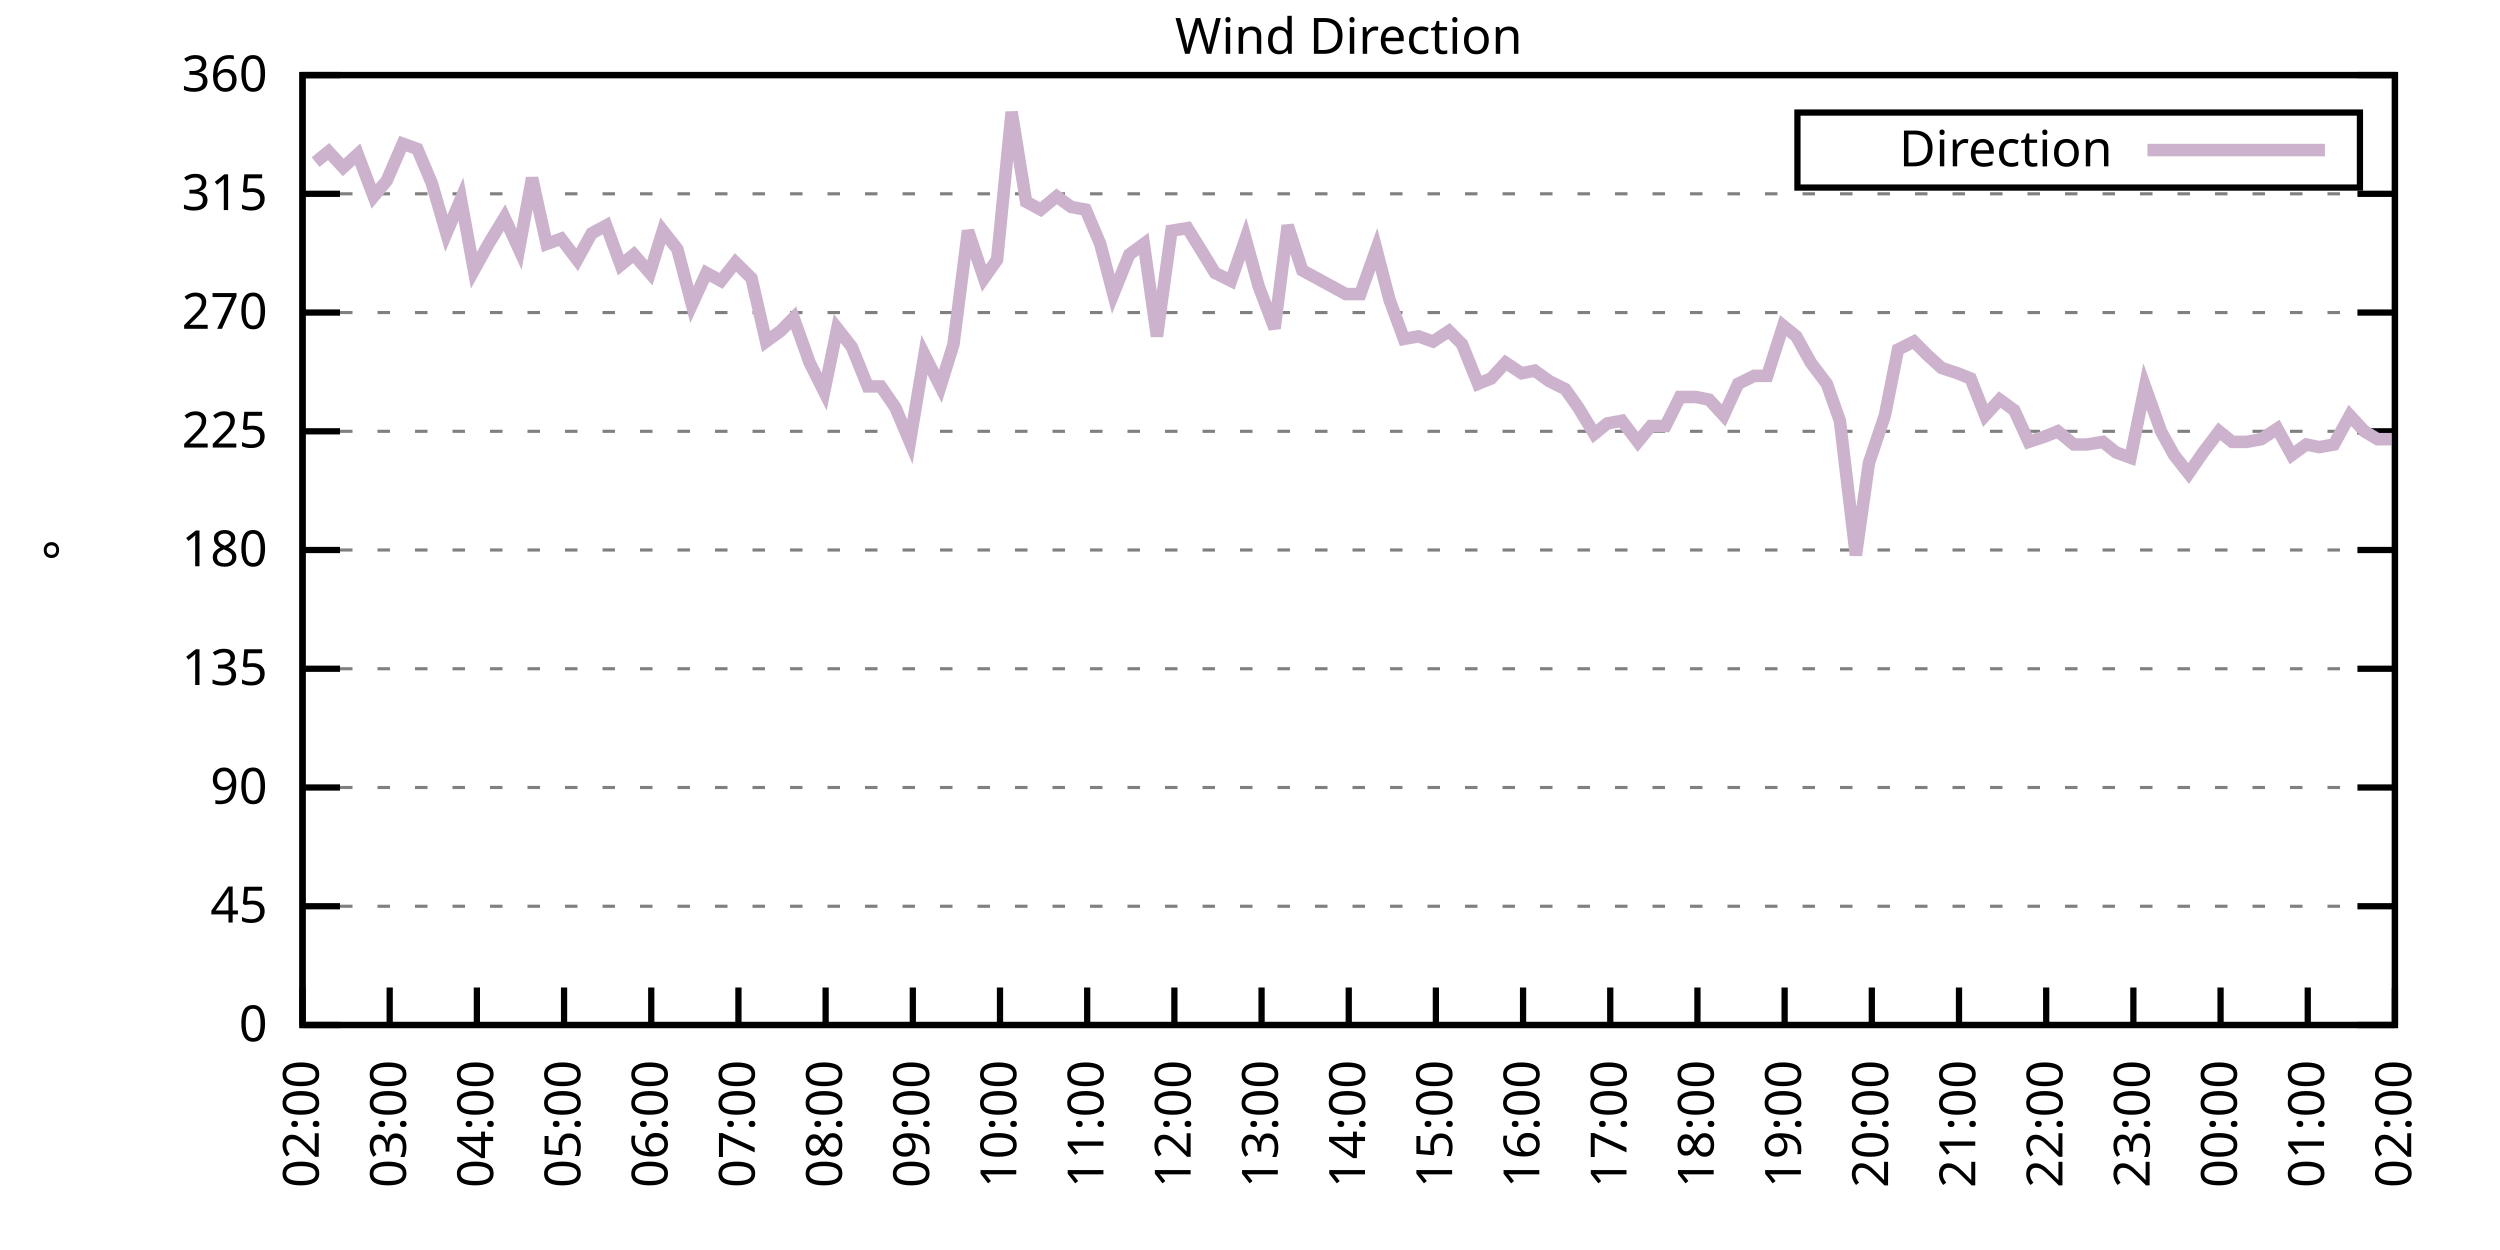
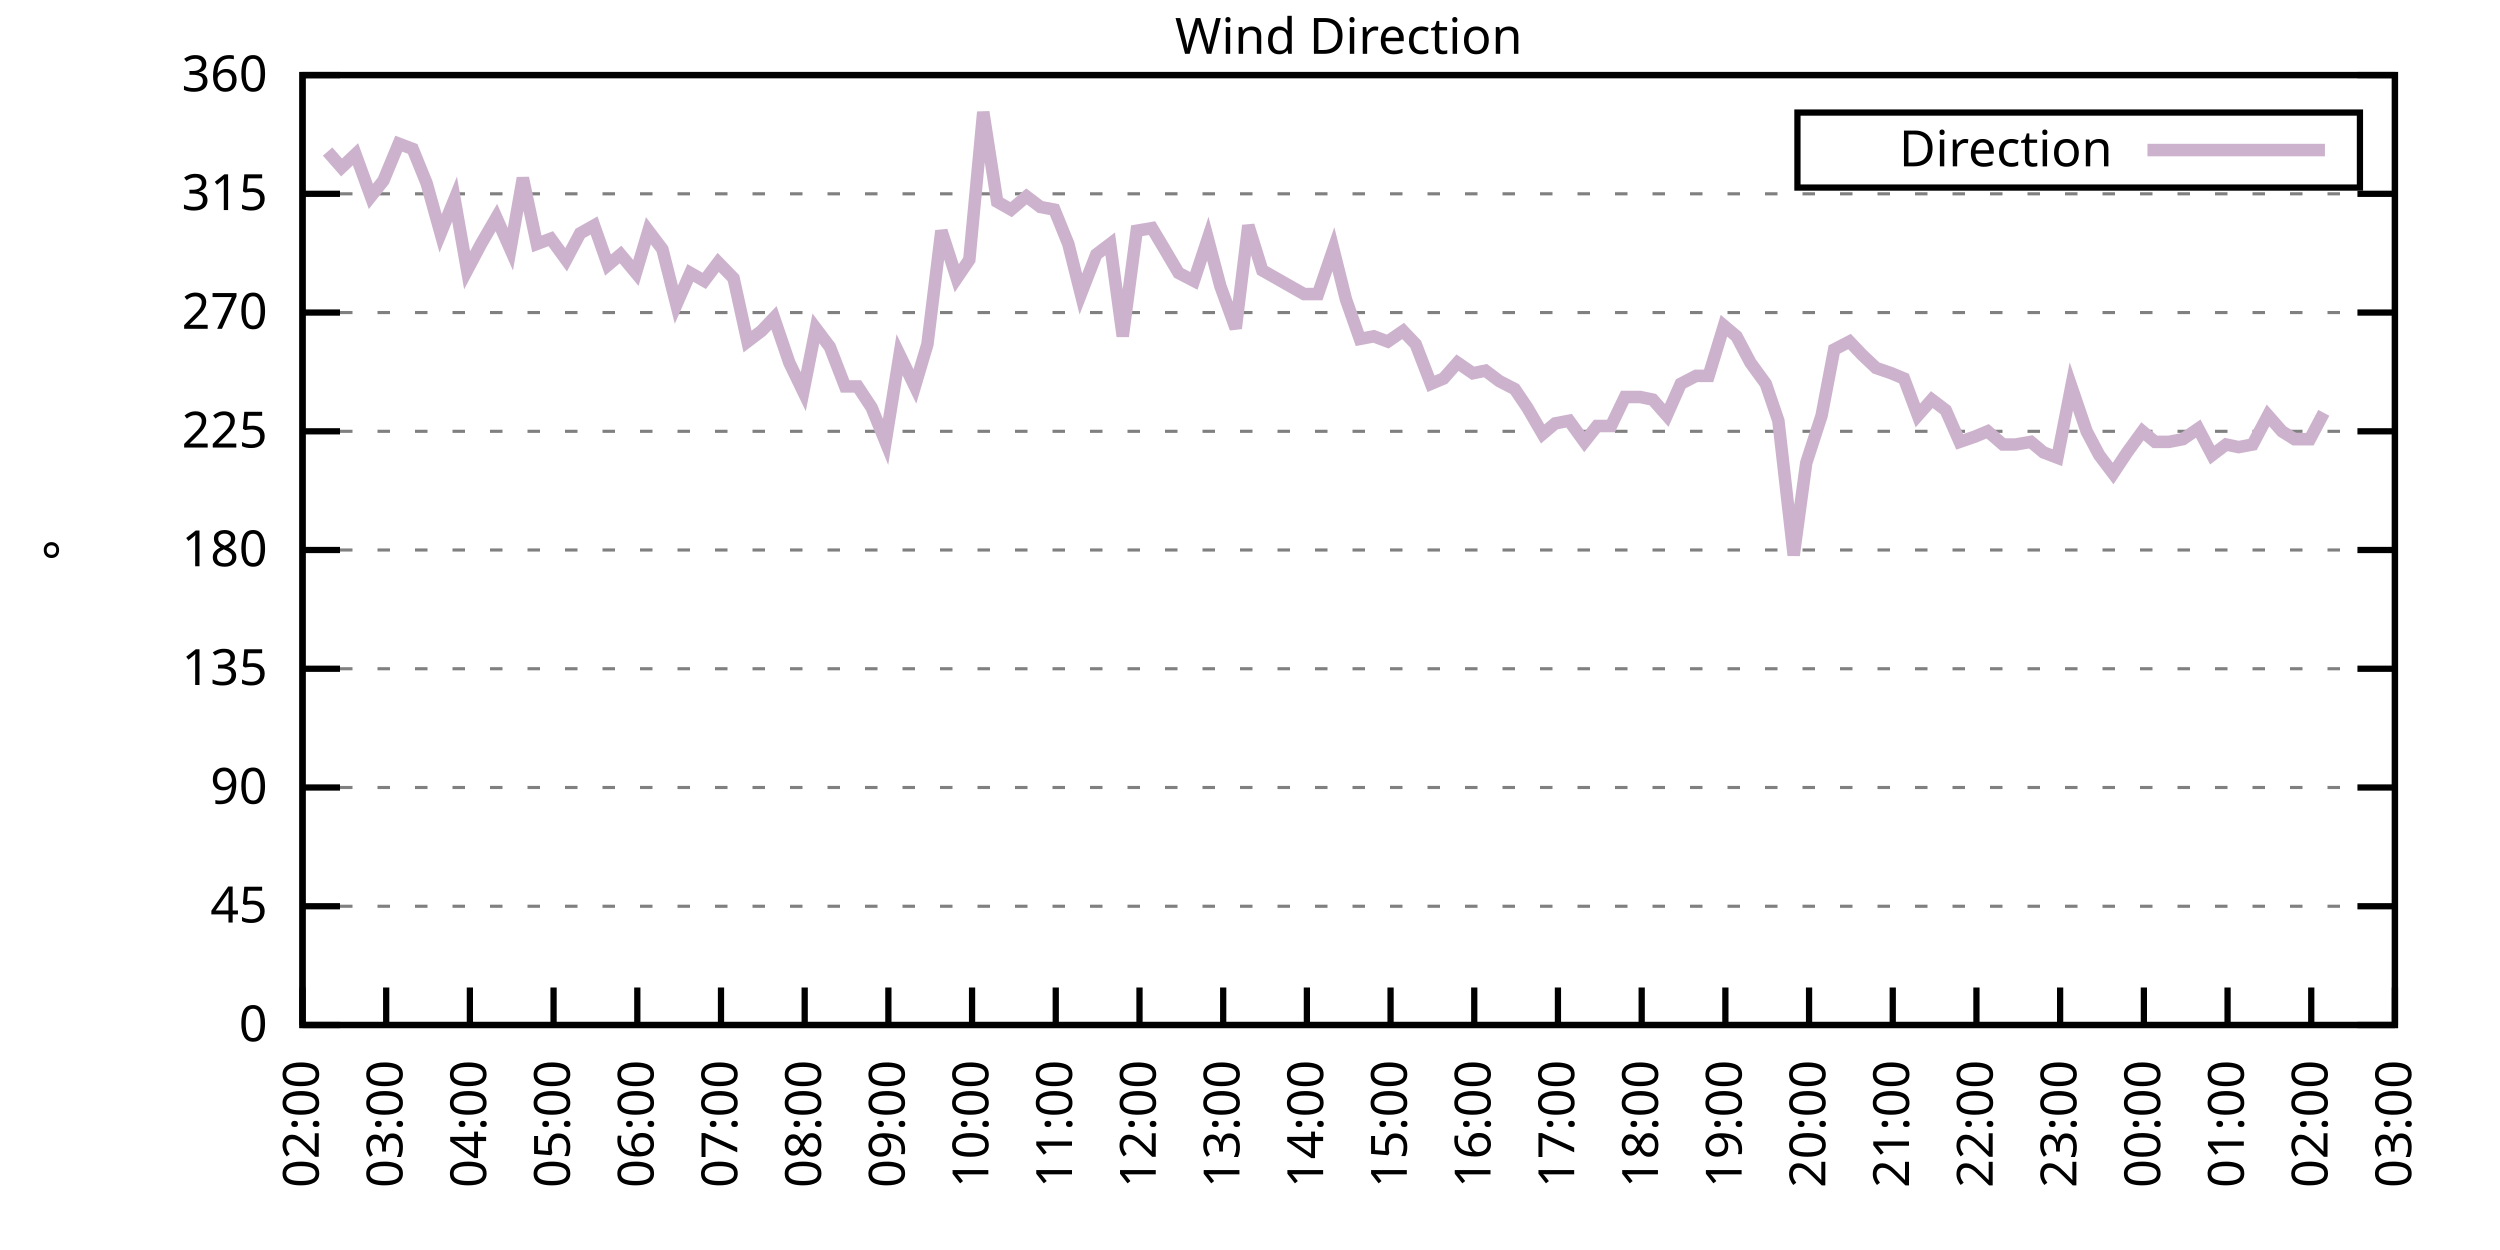
<svg xmlns="http://www.w3.org/2000/svg" xmlns:xlink="http://www.w3.org/1999/xlink" width="400" height="200" viewBox="0 0 400 200">
  <g id="gnuplot_canvas">
    <rect x="0" y="0" width="400" height="200" fill="none" />
    <defs>
      <circle id="gpDot" r="0.5" stroke-width="0.5" stroke="currentColor" />
      <path id="gpPt0" stroke-width="0.333" stroke="currentColor" d="M-1,0 h2 M0,-1 v2" />
      <path id="gpPt1" stroke-width="0.333" stroke="currentColor" d="M-1,-1 L1,1 M1,-1 L-1,1" />
      <path id="gpPt2" stroke-width="0.333" stroke="currentColor" d="M-1,0 L1,0 M0,-1 L0,1 M-1,-1 L1,1 M-1,1 L1,-1" />
      <rect id="gpPt3" stroke-width="0.333" stroke="currentColor" x="-1" y="-1" width="2" height="2" />
      <rect id="gpPt4" stroke-width="0.333" stroke="currentColor" fill="currentColor" x="-1" y="-1" width="2" height="2" />
      <circle id="gpPt5" stroke-width="0.333" stroke="currentColor" cx="0" cy="0" r="1" />
      <use xlink:href="#gpPt5" id="gpPt6" fill="currentColor" stroke="none" />
      <path id="gpPt7" stroke-width="0.333" stroke="currentColor" d="M0,-1.33 L-1.33,0.67 L1.33,0.67 z" />
      <use xlink:href="#gpPt7" id="gpPt8" fill="currentColor" stroke="none" />
      <use xlink:href="#gpPt7" id="gpPt9" stroke="currentColor" transform="rotate(180)" />
      <use xlink:href="#gpPt9" id="gpPt10" fill="currentColor" stroke="none" />
      <use xlink:href="#gpPt3" id="gpPt11" stroke="currentColor" transform="rotate(45)" />
      <use xlink:href="#gpPt11" id="gpPt12" fill="currentColor" stroke="none" />
      <path id="gpPt13" stroke-width="0.333" stroke="currentColor" d="M0,1.330 L1.265,0.411 L0.782,-1.067 L-0.782,-1.076 L-1.265,0.411 z" />
      <use xlink:href="#gpPt13" id="gpPt14" fill="currentColor" stroke="none" />
      <filter id="textbox" filterUnits="objectBoundingBox" x="0" y="0" height="1" width="1">
        <feFlood flood-color="white" flood-opacity="1" result="bgnd" />
        <feComposite in="SourceGraphic" in2="bgnd" operator="atop" />
      </filter>
      <filter id="greybox" filterUnits="objectBoundingBox" x="0" y="0" height="1" width="1">
        <feFlood flood-color="lightgrey" flood-opacity="1" result="grey" />
        <feComposite in="SourceGraphic" in2="grey" operator="atop" />
      </filter>
    </defs>
    <g fill="none" color="white" stroke="currentColor" stroke-width="1.00" stroke-linecap="butt" stroke-linejoin="miter">
</g>
    <g fill="none" color="black" stroke="currentColor" stroke-width="1.00" stroke-linecap="butt" stroke-linejoin="miter">
      <g stroke="none" shape-rendering="crispEdges">
        <polygon fill="rgb(255, 255, 255)" points="48.40,164.00 383.18,164.00 383.18,12.02 48.40,12.02 " />
      </g>
    </g>
    <g fill="none" color="black" stroke="currentColor" stroke-width="1.00" stroke-linecap="butt" stroke-linejoin="miter">
</g>
    <g fill="none" color="black" stroke="black" stroke-width="0.50" stroke-linecap="butt" stroke-linejoin="miter">
</g>
    <g fill="none" color="gray" stroke="currentColor" stroke-width="0.50" stroke-linecap="butt" stroke-linejoin="miter">
      <path stroke="gray" stroke-dasharray="2,4" class="gridline" d="M48.40,164.00 L383.19,164.00  " />
    </g>
    <g fill="none" color="gray" stroke="gray" stroke-width="1.00" stroke-linecap="butt" stroke-linejoin="miter">
</g>
    <g fill="none" color="black" stroke="currentColor" stroke-width="1.00" stroke-linecap="butt" stroke-linejoin="miter">
      <path stroke="black" d="M48.40,164.00 L54.40,164.00 M383.19,164.00 L377.19,164.00  " />
      <g transform="translate(42.80,166.60)" stroke="none" fill="black" font-family="Sans" font-size="8.00" text-anchor="end">
        <text>
          <tspan font-family="Sans"> 0</tspan>
        </text>
      </g>
    </g>
    <g fill="none" color="black" stroke="currentColor" stroke-width="1.00" stroke-linecap="butt" stroke-linejoin="miter">
</g>
    <g fill="none" color="black" stroke="black" stroke-width="0.50" stroke-linecap="butt" stroke-linejoin="miter">
</g>
    <g fill="none" color="gray" stroke="currentColor" stroke-width="0.50" stroke-linecap="butt" stroke-linejoin="miter">
      <path stroke="gray" stroke-dasharray="2,4" class="gridline" d="M48.40,145.00 L383.19,145.00  " />
    </g>
    <g fill="none" color="gray" stroke="gray" stroke-width="1.00" stroke-linecap="butt" stroke-linejoin="miter">
</g>
    <g fill="none" color="black" stroke="currentColor" stroke-width="1.00" stroke-linecap="butt" stroke-linejoin="miter">
      <path stroke="black" d="M48.40,145.00 L54.40,145.00 M383.19,145.00 L377.19,145.00  " />
      <g transform="translate(42.80,147.60)" stroke="none" fill="black" font-family="Sans" font-size="8.00" text-anchor="end">
        <text>
          <tspan font-family="Sans"> 45</tspan>
        </text>
      </g>
    </g>
    <g fill="none" color="black" stroke="currentColor" stroke-width="1.00" stroke-linecap="butt" stroke-linejoin="miter">
</g>
    <g fill="none" color="black" stroke="black" stroke-width="0.50" stroke-linecap="butt" stroke-linejoin="miter">
</g>
    <g fill="none" color="gray" stroke="currentColor" stroke-width="0.50" stroke-linecap="butt" stroke-linejoin="miter">
      <path stroke="gray" stroke-dasharray="2,4" class="gridline" d="M48.40,126.00 L383.19,126.00  " />
    </g>
    <g fill="none" color="gray" stroke="gray" stroke-width="1.00" stroke-linecap="butt" stroke-linejoin="miter">
</g>
    <g fill="none" color="black" stroke="currentColor" stroke-width="1.00" stroke-linecap="butt" stroke-linejoin="miter">
      <path stroke="black" d="M48.40,126.00 L54.40,126.00 M383.19,126.00 L377.19,126.00  " />
      <g transform="translate(42.80,128.60)" stroke="none" fill="black" font-family="Sans" font-size="8.00" text-anchor="end">
        <text>
          <tspan font-family="Sans"> 90</tspan>
        </text>
      </g>
    </g>
    <g fill="none" color="black" stroke="currentColor" stroke-width="1.00" stroke-linecap="butt" stroke-linejoin="miter">
</g>
    <g fill="none" color="black" stroke="black" stroke-width="0.50" stroke-linecap="butt" stroke-linejoin="miter">
</g>
    <g fill="none" color="gray" stroke="currentColor" stroke-width="0.50" stroke-linecap="butt" stroke-linejoin="miter">
      <path stroke="gray" stroke-dasharray="2,4" class="gridline" d="M48.40,107.00 L383.19,107.00  " />
    </g>
    <g fill="none" color="gray" stroke="gray" stroke-width="1.00" stroke-linecap="butt" stroke-linejoin="miter">
</g>
    <g fill="none" color="black" stroke="currentColor" stroke-width="1.00" stroke-linecap="butt" stroke-linejoin="miter">
      <path stroke="black" d="M48.40,107.00 L54.40,107.00 M383.19,107.00 L377.19,107.00  " />
      <g transform="translate(42.80,109.60)" stroke="none" fill="black" font-family="Sans" font-size="8.00" text-anchor="end">
        <text>
          <tspan font-family="Sans"> 135</tspan>
        </text>
      </g>
    </g>
    <g fill="none" color="black" stroke="currentColor" stroke-width="1.00" stroke-linecap="butt" stroke-linejoin="miter">
</g>
    <g fill="none" color="black" stroke="black" stroke-width="0.50" stroke-linecap="butt" stroke-linejoin="miter">
</g>
    <g fill="none" color="gray" stroke="currentColor" stroke-width="0.50" stroke-linecap="butt" stroke-linejoin="miter">
      <path stroke="gray" stroke-dasharray="2,4" class="gridline" d="M48.40,88.00 L383.19,88.00  " />
    </g>
    <g fill="none" color="gray" stroke="gray" stroke-width="1.00" stroke-linecap="butt" stroke-linejoin="miter">
</g>
    <g fill="none" color="black" stroke="currentColor" stroke-width="1.00" stroke-linecap="butt" stroke-linejoin="miter">
      <path stroke="black" d="M48.40,88.00 L54.40,88.00 M383.19,88.00 L377.19,88.00  " />
      <g transform="translate(42.80,90.60)" stroke="none" fill="black" font-family="Sans" font-size="8.00" text-anchor="end">
        <text>
          <tspan font-family="Sans"> 180</tspan>
        </text>
      </g>
    </g>
    <g fill="none" color="black" stroke="currentColor" stroke-width="1.00" stroke-linecap="butt" stroke-linejoin="miter">
</g>
    <g fill="none" color="black" stroke="black" stroke-width="0.50" stroke-linecap="butt" stroke-linejoin="miter">
</g>
    <g fill="none" color="gray" stroke="currentColor" stroke-width="0.50" stroke-linecap="butt" stroke-linejoin="miter">
      <path stroke="gray" stroke-dasharray="2,4" class="gridline" d="M48.40,69.01 L383.19,69.01  " />
    </g>
    <g fill="none" color="gray" stroke="gray" stroke-width="1.00" stroke-linecap="butt" stroke-linejoin="miter">
</g>
    <g fill="none" color="black" stroke="currentColor" stroke-width="1.00" stroke-linecap="butt" stroke-linejoin="miter">
      <path stroke="black" d="M48.40,69.01 L54.40,69.01 M383.19,69.01 L377.19,69.01  " />
      <g transform="translate(42.80,71.61)" stroke="none" fill="black" font-family="Sans" font-size="8.00" text-anchor="end">
        <text>
          <tspan font-family="Sans"> 225</tspan>
        </text>
      </g>
    </g>
    <g fill="none" color="black" stroke="currentColor" stroke-width="1.00" stroke-linecap="butt" stroke-linejoin="miter">
</g>
    <g fill="none" color="black" stroke="black" stroke-width="0.50" stroke-linecap="butt" stroke-linejoin="miter">
</g>
    <g fill="none" color="gray" stroke="currentColor" stroke-width="0.50" stroke-linecap="butt" stroke-linejoin="miter">
      <path stroke="gray" stroke-dasharray="2,4" class="gridline" d="M48.40,50.01 L383.19,50.01  " />
    </g>
    <g fill="none" color="gray" stroke="gray" stroke-width="1.00" stroke-linecap="butt" stroke-linejoin="miter">
</g>
    <g fill="none" color="black" stroke="currentColor" stroke-width="1.00" stroke-linecap="butt" stroke-linejoin="miter">
      <path stroke="black" d="M48.40,50.01 L54.40,50.01 M383.19,50.01 L377.19,50.01  " />
      <g transform="translate(42.80,52.61)" stroke="none" fill="black" font-family="Sans" font-size="8.00" text-anchor="end">
        <text>
          <tspan font-family="Sans"> 270</tspan>
        </text>
      </g>
    </g>
    <g fill="none" color="black" stroke="currentColor" stroke-width="1.00" stroke-linecap="butt" stroke-linejoin="miter">
</g>
    <g fill="none" color="black" stroke="black" stroke-width="0.50" stroke-linecap="butt" stroke-linejoin="miter">
</g>
    <g fill="none" color="gray" stroke="currentColor" stroke-width="0.50" stroke-linecap="butt" stroke-linejoin="miter">
      <path stroke="gray" stroke-dasharray="2,4" class="gridline" d="M48.40,31.01 L383.19,31.01  " />
    </g>
    <g fill="none" color="gray" stroke="gray" stroke-width="1.00" stroke-linecap="butt" stroke-linejoin="miter">
</g>
    <g fill="none" color="black" stroke="currentColor" stroke-width="1.00" stroke-linecap="butt" stroke-linejoin="miter">
      <path stroke="black" d="M48.40,31.01 L54.40,31.01 M383.19,31.01 L377.19,31.01  " />
      <g transform="translate(42.80,33.61)" stroke="none" fill="black" font-family="Sans" font-size="8.00" text-anchor="end">
        <text>
          <tspan font-family="Sans"> 315</tspan>
        </text>
      </g>
    </g>
    <g fill="none" color="black" stroke="currentColor" stroke-width="1.00" stroke-linecap="butt" stroke-linejoin="miter">
</g>
    <g fill="none" color="black" stroke="black" stroke-width="0.50" stroke-linecap="butt" stroke-linejoin="miter">
</g>
    <g fill="none" color="gray" stroke="currentColor" stroke-width="0.50" stroke-linecap="butt" stroke-linejoin="miter">
      <path stroke="gray" stroke-dasharray="2,4" class="gridline" d="M48.40,12.01 L383.19,12.01  " />
    </g>
    <g fill="none" color="gray" stroke="gray" stroke-width="1.00" stroke-linecap="butt" stroke-linejoin="miter">
</g>
    <g fill="none" color="black" stroke="currentColor" stroke-width="1.00" stroke-linecap="butt" stroke-linejoin="miter">
      <path stroke="black" d="M48.40,12.01 L54.40,12.01 M383.19,12.01 L377.19,12.01  " />
      <g transform="translate(42.80,14.61)" stroke="none" fill="black" font-family="Sans" font-size="8.00" text-anchor="end">
        <text>
          <tspan font-family="Sans"> 360</tspan>
        </text>
      </g>
    </g>
    <g fill="none" color="black" stroke="currentColor" stroke-width="1.00" stroke-linecap="butt" stroke-linejoin="miter">
      <path stroke="black" d="M48.40,164.00 L48.40,158.00  " />
      <g transform="translate(51.00,169.60) rotate(270.00)" stroke="none" fill="black" font-family="Sans" font-size="8.00" text-anchor="end">
        <text>
          <tspan font-family="Sans">02:00</tspan>
        </text>
      </g>
    </g>
    <g fill="none" color="black" stroke="currentColor" stroke-width="1.00" stroke-linecap="butt" stroke-linejoin="miter">
-       <path stroke="black" d="M62.35,164.00 L62.35,158.00  " />
-       <g transform="translate(64.95,169.60) rotate(270.00)" stroke="none" fill="black" font-family="Sans" font-size="8.00" text-anchor="end">
+       <path stroke="black" d="M61.79,164.00 L61.79,158.00  " />
+       <g transform="translate(64.39,169.60) rotate(270.00)" stroke="none" fill="black" font-family="Sans" font-size="8.00" text-anchor="end">
        <text>
          <tspan font-family="Sans">03:00</tspan>
        </text>
      </g>
    </g>
    <g fill="none" color="black" stroke="currentColor" stroke-width="1.00" stroke-linecap="butt" stroke-linejoin="miter">
-       <path stroke="black" d="M76.30,164.00 L76.30,158.00  " />
-       <g transform="translate(78.90,169.60) rotate(270.00)" stroke="none" fill="black" font-family="Sans" font-size="8.00" text-anchor="end">
+       <path stroke="black" d="M75.18,164.00 L75.18,158.00  " />
+       <g transform="translate(77.78,169.60) rotate(270.00)" stroke="none" fill="black" font-family="Sans" font-size="8.00" text-anchor="end">
        <text>
          <tspan font-family="Sans">04:00</tspan>
        </text>
      </g>
    </g>
    <g fill="none" color="black" stroke="currentColor" stroke-width="1.00" stroke-linecap="butt" stroke-linejoin="miter">
-       <path stroke="black" d="M90.25,164.00 L90.25,158.00  " />
-       <g transform="translate(92.85,169.60) rotate(270.00)" stroke="none" fill="black" font-family="Sans" font-size="8.00" text-anchor="end">
+       <path stroke="black" d="M88.57,164.00 L88.57,158.00  " />
+       <g transform="translate(91.17,169.60) rotate(270.00)" stroke="none" fill="black" font-family="Sans" font-size="8.00" text-anchor="end">
        <text>
          <tspan font-family="Sans">05:00</tspan>
        </text>
      </g>
    </g>
    <g fill="none" color="black" stroke="currentColor" stroke-width="1.00" stroke-linecap="butt" stroke-linejoin="miter">
-       <path stroke="black" d="M104.20,164.00 L104.20,158.00  " />
-       <g transform="translate(106.80,169.60) rotate(270.00)" stroke="none" fill="black" font-family="Sans" font-size="8.00" text-anchor="end">
+       <path stroke="black" d="M101.97,164.00 L101.97,158.00  " />
+       <g transform="translate(104.57,169.60) rotate(270.00)" stroke="none" fill="black" font-family="Sans" font-size="8.00" text-anchor="end">
        <text>
          <tspan font-family="Sans">06:00</tspan>
        </text>
      </g>
    </g>
    <g fill="none" color="black" stroke="currentColor" stroke-width="1.00" stroke-linecap="butt" stroke-linejoin="miter">
-       <path stroke="black" d="M118.15,164.00 L118.15,158.00  " />
-       <g transform="translate(120.75,169.60) rotate(270.00)" stroke="none" fill="black" font-family="Sans" font-size="8.00" text-anchor="end">
+       <path stroke="black" d="M115.36,164.00 L115.36,158.00  " />
+       <g transform="translate(117.96,169.60) rotate(270.00)" stroke="none" fill="black" font-family="Sans" font-size="8.00" text-anchor="end">
        <text>
          <tspan font-family="Sans">07:00</tspan>
        </text>
      </g>
    </g>
    <g fill="none" color="black" stroke="currentColor" stroke-width="1.00" stroke-linecap="butt" stroke-linejoin="miter">
-       <path stroke="black" d="M132.10,164.00 L132.10,158.00  " />
-       <g transform="translate(134.70,169.60) rotate(270.00)" stroke="none" fill="black" font-family="Sans" font-size="8.00" text-anchor="end">
+       <path stroke="black" d="M128.75,164.00 L128.75,158.00  " />
+       <g transform="translate(131.35,169.60) rotate(270.00)" stroke="none" fill="black" font-family="Sans" font-size="8.00" text-anchor="end">
        <text>
          <tspan font-family="Sans">08:00</tspan>
        </text>
      </g>
    </g>
    <g fill="none" color="black" stroke="currentColor" stroke-width="1.00" stroke-linecap="butt" stroke-linejoin="miter">
-       <path stroke="black" d="M146.05,164.00 L146.05,158.00  " />
-       <g transform="translate(148.65,169.60) rotate(270.00)" stroke="none" fill="black" font-family="Sans" font-size="8.00" text-anchor="end">
+       <path stroke="black" d="M142.14,164.00 L142.14,158.00  " />
+       <g transform="translate(144.74,169.60) rotate(270.00)" stroke="none" fill="black" font-family="Sans" font-size="8.00" text-anchor="end">
        <text>
          <tspan font-family="Sans">09:00</tspan>
        </text>
      </g>
    </g>
    <g fill="none" color="black" stroke="currentColor" stroke-width="1.00" stroke-linecap="butt" stroke-linejoin="miter">
-       <path stroke="black" d="M160.00,164.00 L160.00,158.00  " />
-       <g transform="translate(162.60,169.60) rotate(270.00)" stroke="none" fill="black" font-family="Sans" font-size="8.00" text-anchor="end">
+       <path stroke="black" d="M155.53,164.00 L155.53,158.00  " />
+       <g transform="translate(158.13,169.60) rotate(270.00)" stroke="none" fill="black" font-family="Sans" font-size="8.00" text-anchor="end">
        <text>
          <tspan font-family="Sans">10:00</tspan>
        </text>
      </g>
    </g>
    <g fill="none" color="black" stroke="currentColor" stroke-width="1.00" stroke-linecap="butt" stroke-linejoin="miter">
-       <path stroke="black" d="M173.95,164.00 L173.95,158.00  " />
-       <g transform="translate(176.55,169.60) rotate(270.00)" stroke="none" fill="black" font-family="Sans" font-size="8.00" text-anchor="end">
+       <path stroke="black" d="M168.92,164.00 L168.92,158.00  " />
+       <g transform="translate(171.52,169.60) rotate(270.00)" stroke="none" fill="black" font-family="Sans" font-size="8.00" text-anchor="end">
        <text>
          <tspan font-family="Sans">11:00</tspan>
        </text>
      </g>
    </g>
    <g fill="none" color="black" stroke="currentColor" stroke-width="1.00" stroke-linecap="butt" stroke-linejoin="miter">
-       <path stroke="black" d="M187.90,164.00 L187.90,158.00  " />
-       <g transform="translate(190.50,169.60) rotate(270.00)" stroke="none" fill="black" font-family="Sans" font-size="8.00" text-anchor="end">
+       <path stroke="black" d="M182.32,164.00 L182.32,158.00  " />
+       <g transform="translate(184.92,169.60) rotate(270.00)" stroke="none" fill="black" font-family="Sans" font-size="8.00" text-anchor="end">
        <text>
          <tspan font-family="Sans">12:00</tspan>
        </text>
      </g>
    </g>
    <g fill="none" color="black" stroke="currentColor" stroke-width="1.00" stroke-linecap="butt" stroke-linejoin="miter">
-       <path stroke="black" d="M201.85,164.00 L201.85,158.00  " />
-       <g transform="translate(204.45,169.60) rotate(270.00)" stroke="none" fill="black" font-family="Sans" font-size="8.00" text-anchor="end">
+       <path stroke="black" d="M195.71,164.00 L195.71,158.00  " />
+       <g transform="translate(198.31,169.60) rotate(270.00)" stroke="none" fill="black" font-family="Sans" font-size="8.00" text-anchor="end">
        <text>
          <tspan font-family="Sans">13:00</tspan>
        </text>
      </g>
    </g>
    <g fill="none" color="black" stroke="currentColor" stroke-width="1.00" stroke-linecap="butt" stroke-linejoin="miter">
-       <path stroke="black" d="M215.80,164.00 L215.80,158.00  " />
-       <g transform="translate(218.40,169.60) rotate(270.00)" stroke="none" fill="black" font-family="Sans" font-size="8.00" text-anchor="end">
+       <path stroke="black" d="M209.10,164.00 L209.10,158.00  " />
+       <g transform="translate(211.70,169.60) rotate(270.00)" stroke="none" fill="black" font-family="Sans" font-size="8.00" text-anchor="end">
        <text>
          <tspan font-family="Sans">14:00</tspan>
        </text>
      </g>
    </g>
    <g fill="none" color="black" stroke="currentColor" stroke-width="1.00" stroke-linecap="butt" stroke-linejoin="miter">
-       <path stroke="black" d="M229.74,164.00 L229.74,158.00  " />
-       <g transform="translate(232.34,169.60) rotate(270.00)" stroke="none" fill="black" font-family="Sans" font-size="8.00" text-anchor="end">
+       <path stroke="black" d="M222.49,164.00 L222.49,158.00  " />
+       <g transform="translate(225.09,169.60) rotate(270.00)" stroke="none" fill="black" font-family="Sans" font-size="8.00" text-anchor="end">
        <text>
          <tspan font-family="Sans">15:00</tspan>
        </text>
      </g>
    </g>
    <g fill="none" color="black" stroke="currentColor" stroke-width="1.00" stroke-linecap="butt" stroke-linejoin="miter">
-       <path stroke="black" d="M243.69,164.00 L243.69,158.00  " />
-       <g transform="translate(246.29,169.60) rotate(270.00)" stroke="none" fill="black" font-family="Sans" font-size="8.00" text-anchor="end">
+       <path stroke="black" d="M235.88,164.00 L235.88,158.00  " />
+       <g transform="translate(238.48,169.60) rotate(270.00)" stroke="none" fill="black" font-family="Sans" font-size="8.00" text-anchor="end">
        <text>
          <tspan font-family="Sans">16:00</tspan>
        </text>
      </g>
    </g>
    <g fill="none" color="black" stroke="currentColor" stroke-width="1.00" stroke-linecap="butt" stroke-linejoin="miter">
-       <path stroke="black" d="M257.64,164.00 L257.64,158.00  " />
-       <g transform="translate(260.24,169.60) rotate(270.00)" stroke="none" fill="black" font-family="Sans" font-size="8.00" text-anchor="end">
+       <path stroke="black" d="M249.27,164.00 L249.27,158.00  " />
+       <g transform="translate(251.87,169.60) rotate(270.00)" stroke="none" fill="black" font-family="Sans" font-size="8.00" text-anchor="end">
        <text>
          <tspan font-family="Sans">17:00</tspan>
        </text>
      </g>
    </g>
    <g fill="none" color="black" stroke="currentColor" stroke-width="1.00" stroke-linecap="butt" stroke-linejoin="miter">
-       <path stroke="black" d="M271.59,164.00 L271.59,158.00  " />
-       <g transform="translate(274.19,169.60) rotate(270.00)" stroke="none" fill="black" font-family="Sans" font-size="8.00" text-anchor="end">
+       <path stroke="black" d="M262.67,164.00 L262.67,158.00  " />
+       <g transform="translate(265.27,169.60) rotate(270.00)" stroke="none" fill="black" font-family="Sans" font-size="8.00" text-anchor="end">
        <text>
          <tspan font-family="Sans">18:00</tspan>
        </text>
      </g>
    </g>
    <g fill="none" color="black" stroke="currentColor" stroke-width="1.00" stroke-linecap="butt" stroke-linejoin="miter">
-       <path stroke="black" d="M285.54,164.00 L285.54,158.00  " />
-       <g transform="translate(288.14,169.60) rotate(270.00)" stroke="none" fill="black" font-family="Sans" font-size="8.00" text-anchor="end">
+       <path stroke="black" d="M276.06,164.00 L276.06,158.00  " />
+       <g transform="translate(278.66,169.60) rotate(270.00)" stroke="none" fill="black" font-family="Sans" font-size="8.00" text-anchor="end">
        <text>
          <tspan font-family="Sans">19:00</tspan>
        </text>
      </g>
    </g>
    <g fill="none" color="black" stroke="currentColor" stroke-width="1.00" stroke-linecap="butt" stroke-linejoin="miter">
-       <path stroke="black" d="M299.49,164.00 L299.49,158.00  " />
-       <g transform="translate(302.09,169.60) rotate(270.00)" stroke="none" fill="black" font-family="Sans" font-size="8.00" text-anchor="end">
+       <path stroke="black" d="M289.45,164.00 L289.45,158.00  " />
+       <g transform="translate(292.05,169.60) rotate(270.00)" stroke="none" fill="black" font-family="Sans" font-size="8.00" text-anchor="end">
        <text>
          <tspan font-family="Sans">20:00</tspan>
        </text>
      </g>
    </g>
    <g fill="none" color="black" stroke="currentColor" stroke-width="1.00" stroke-linecap="butt" stroke-linejoin="miter">
-       <path stroke="black" d="M313.44,164.00 L313.44,158.00  " />
-       <g transform="translate(316.04,169.60) rotate(270.00)" stroke="none" fill="black" font-family="Sans" font-size="8.00" text-anchor="end">
+       <path stroke="black" d="M302.84,164.00 L302.84,158.00  " />
+       <g transform="translate(305.44,169.60) rotate(270.00)" stroke="none" fill="black" font-family="Sans" font-size="8.00" text-anchor="end">
        <text>
          <tspan font-family="Sans">21:00</tspan>
        </text>
      </g>
    </g>
    <g fill="none" color="black" stroke="currentColor" stroke-width="1.00" stroke-linecap="butt" stroke-linejoin="miter">
-       <path stroke="black" d="M327.39,164.00 L327.39,158.00  " />
-       <g transform="translate(329.99,169.60) rotate(270.00)" stroke="none" fill="black" font-family="Sans" font-size="8.00" text-anchor="end">
+       <path stroke="black" d="M316.23,164.00 L316.23,158.00  " />
+       <g transform="translate(318.83,169.60) rotate(270.00)" stroke="none" fill="black" font-family="Sans" font-size="8.00" text-anchor="end">
        <text>
          <tspan font-family="Sans">22:00</tspan>
        </text>
      </g>
    </g>
    <g fill="none" color="black" stroke="currentColor" stroke-width="1.00" stroke-linecap="butt" stroke-linejoin="miter">
-       <path stroke="black" d="M341.34,164.00 L341.34,158.00  " />
-       <g transform="translate(343.94,169.60) rotate(270.00)" stroke="none" fill="black" font-family="Sans" font-size="8.00" text-anchor="end">
+       <path stroke="black" d="M329.62,164.00 L329.62,158.00  " />
+       <g transform="translate(332.22,169.60) rotate(270.00)" stroke="none" fill="black" font-family="Sans" font-size="8.00" text-anchor="end">
        <text>
          <tspan font-family="Sans">23:00</tspan>
        </text>
      </g>
    </g>
    <g fill="none" color="black" stroke="currentColor" stroke-width="1.00" stroke-linecap="butt" stroke-linejoin="miter">
-       <path stroke="black" d="M355.29,164.00 L355.29,158.00  " />
-       <g transform="translate(357.89,169.60) rotate(270.00)" stroke="none" fill="black" font-family="Sans" font-size="8.00" text-anchor="end">
+       <path stroke="black" d="M343.02,164.00 L343.02,158.00  " />
+       <g transform="translate(345.62,169.60) rotate(270.00)" stroke="none" fill="black" font-family="Sans" font-size="8.00" text-anchor="end">
        <text>
          <tspan font-family="Sans">00:00</tspan>
        </text>
      </g>
    </g>
    <g fill="none" color="black" stroke="currentColor" stroke-width="1.00" stroke-linecap="butt" stroke-linejoin="miter">
-       <path stroke="black" d="M369.24,164.00 L369.24,158.00  " />
-       <g transform="translate(371.84,169.60) rotate(270.00)" stroke="none" fill="black" font-family="Sans" font-size="8.00" text-anchor="end">
+       <path stroke="black" d="M356.41,164.00 L356.41,158.00  " />
+       <g transform="translate(359.01,169.60) rotate(270.00)" stroke="none" fill="black" font-family="Sans" font-size="8.00" text-anchor="end">
        <text>
          <tspan font-family="Sans">01:00</tspan>
+         </text>
+       </g>
+     </g>
+     <g fill="none" color="black" stroke="currentColor" stroke-width="1.00" stroke-linecap="butt" stroke-linejoin="miter">
+       <path stroke="black" d="M369.80,164.00 L369.80,158.00  " />
+       <g transform="translate(372.40,169.60) rotate(270.00)" stroke="none" fill="black" font-family="Sans" font-size="8.00" text-anchor="end">
+         <text>
+           <tspan font-family="Sans">02:00</tspan>
        </text>
      </g>
    </g>
    <g fill="none" color="black" stroke="currentColor" stroke-width="1.00" stroke-linecap="butt" stroke-linejoin="miter">
      <path stroke="black" d="M383.19,164.00 L383.19,158.00  " />
      <g transform="translate(385.79,169.60) rotate(270.00)" stroke="none" fill="black" font-family="Sans" font-size="8.00" text-anchor="end">
        <text>
-           <tspan font-family="Sans">02:00</tspan>
+           <tspan font-family="Sans">03:00</tspan>
        </text>
      </g>
    </g>
    <g fill="none" color="black" stroke="currentColor" stroke-width="1.00" stroke-linecap="butt" stroke-linejoin="miter">
</g>
    <g fill="none" color="black" stroke="currentColor" stroke-width="1.00" stroke-linecap="butt" stroke-linejoin="miter">
      <path stroke="black" d="M48.40,12.01 L48.40,164.00 L383.19,164.00 L383.19,12.01 L48.40,12.01 Z  " />
    </g>
    <g fill="none" color="black" stroke="currentColor" stroke-width="1.00" stroke-linecap="butt" stroke-linejoin="miter">
</g>
    <g fill="none" color="black" stroke="currentColor" stroke-width="1.00" stroke-linecap="butt" stroke-linejoin="miter">
      <path stroke="black" d="M287.59,30.01 L287.59,18.01 L377.59,18.01 L377.59,30.01 L287.59,30.01 Z  " />
    </g>
    <g id="Wind_direction_plot_1">
      <g fill="none" color="white" stroke="black" stroke-width="2.00" stroke-linecap="butt" stroke-linejoin="miter">
</g>
      <g fill="none" color="black" stroke="currentColor" stroke-width="2.00" stroke-linecap="butt" stroke-linejoin="miter">
        <g transform="translate(337.99,26.61)" stroke="none" fill="black" font-family="Sans" font-size="8.00" text-anchor="end">
          <text>
            <tspan font-family="Sans">Direction</tspan>
          </text>
        </g>
      </g>
      <g fill="none" color="black" stroke="currentColor" stroke-width="2.00" stroke-linecap="butt" stroke-linejoin="miter">
-         <path stroke="rgb(204, 178, 204)" d="M343.59,24.01 L371.99,24.01 M50.49,25.94 L52.58,24.25 L54.91,26.79 L57.23,24.68 L59.79,31.43 L61.88,28.90   L64.44,22.99 L66.77,23.83 L69.09,29.32 L71.42,37.34 L73.74,31.85 L75.83,43.25 L78.16,39.03 L80.72,34.81   L83.04,39.87 L85.13,28.48 L87.46,39.03 L89.78,38.19 L92.34,41.56 L94.67,37.34 L96.99,36.08 L99.32,42.41   L101.41,40.72 L103.97,43.67 L106.06,36.92 L108.38,39.87 L110.71,48.74 L113.03,43.67 L115.36,44.94 L117.68,41.99   L120.24,44.52 L122.57,54.65 L124.89,52.96 L126.98,50.85 L129.54,58.03 L131.87,62.67 L133.96,52.54 L136.28,55.50   L138.84,61.83 L140.93,61.83 L143.26,65.21 L145.58,70.70 L147.91,56.76 L150.46,61.83 L152.56,55.07 L154.88,36.92   L157.44,44.52 L159.53,41.56 L161.86,17.92 L164.18,32.28 L166.51,33.54 L169.06,31.43 L171.39,33.12 L173.71,33.54   L176.04,39.03 L178.13,47.05 L180.69,40.72 L183.01,39.03 L185.11,53.81 L187.43,36.92 L189.99,36.50 L192.08,39.87   L194.41,43.67 L196.96,44.94 L199.29,38.19 L201.38,45.79 L203.94,52.54 L206.03,36.08 L208.36,43.25 L215.33,47.05   L217.65,47.05 L220.21,39.87 L222.30,47.90 L224.63,54.23 L226.95,53.81 L229.28,54.65 L231.84,52.96 L233.93,55.07   L236.49,61.41 L238.58,60.56 L240.90,58.03 L243.46,59.72 L245.55,59.30 L247.88,60.98 L250.44,62.25 L252.53,65.21   L255.09,69.43 L257.18,67.74 L259.50,67.32 L262.06,70.70 L264.15,68.16 L266.48,68.16 L268.80,63.52 L271.36,63.52   L273.45,63.94 L275.78,66.47 L278.10,61.41 L280.66,60.14 L282.75,60.14 L285.31,52.12 L287.40,53.81 L289.73,58.03   L292.29,61.41 L294.38,67.32 L296.94,88.85 L299.03,74.07 L301.58,66.47 L303.68,55.92 L306.23,54.65 L308.33,56.76   L310.65,58.87 L313.21,59.72 L315.30,60.56 L317.63,66.47 L319.95,63.94 L322.28,65.63 L324.60,70.70 L327.16,69.85   L329.25,69.01 L331.81,71.12 L333.90,71.12 L336.46,70.70 L338.55,72.38 L340.88,73.23 L343.20,61.83 L345.76,69.01   L347.85,72.81 L350.18,75.76 L352.50,72.38 L355.06,69.01 L357.15,70.70 L359.48,70.70 L361.80,70.27 L364.36,68.58   L366.68,72.81 L369.01,71.12 L371.10,71.54 L373.43,71.12 L375.98,66.47 L378.31,69.01 L380.40,70.27 L382.96,70.27    " />
+         <path stroke="rgb(204, 178, 204)" d="M343.59,24.01 L371.99,24.01 M52.42,24.25 L54.65,26.79 L56.88,24.68 L59.34,31.43 L61.35,28.90 L63.80,22.99   L66.03,23.83 L68.26,29.32 L70.50,37.34 L72.73,31.85 L74.74,43.25 L76.97,39.03 L79.42,34.81 L81.66,39.87   L83.66,28.48 L85.90,39.03 L88.13,38.19 L90.58,41.56 L92.82,37.34 L95.05,36.08 L97.28,42.41 L99.29,40.72   L101.74,43.67 L103.75,36.92 L105.98,39.87 L108.22,48.74 L110.45,43.67 L112.68,44.94 L114.91,41.99 L117.37,44.52   L119.60,54.65 L121.83,52.96 L123.84,50.85 L126.29,58.03 L128.53,62.67 L130.54,52.54 L132.77,55.50 L135.22,61.83   L137.23,61.83 L139.46,65.21 L141.69,70.70 L143.93,56.76 L146.38,61.83 L148.39,55.07 L150.62,36.92 L153.08,44.52   L155.09,41.56 L157.32,17.92 L159.55,32.28 L161.78,33.54 L164.24,31.43 L166.47,33.12 L168.70,33.54 L170.93,39.03   L172.94,47.05 L175.40,40.72 L177.63,39.03 L179.64,53.81 L181.87,36.92 L184.32,36.50 L186.33,39.87 L188.57,43.67   L191.02,44.94 L193.25,38.19 L195.26,45.79 L197.72,52.54 L199.73,36.08 L201.96,43.25 L208.65,47.05 L210.88,47.05   L213.34,39.87 L215.35,47.90 L217.58,54.23 L219.81,53.81 L222.04,54.65 L224.50,52.96 L226.51,55.07 L228.96,61.41   L230.97,60.56 L233.20,58.03 L235.66,59.72 L237.67,59.30 L239.90,60.98 L242.36,62.25 L244.36,65.21 L246.82,69.43   L248.83,67.74 L251.06,67.32 L253.51,70.70 L255.52,68.16 L257.76,68.16 L259.99,63.52 L262.44,63.52 L264.45,63.94   L266.68,66.47 L268.92,61.41 L271.37,60.14 L273.38,60.14 L275.83,52.12 L277.84,53.81 L280.07,58.03 L282.53,61.41   L284.54,67.32 L286.99,88.85 L289.00,74.07 L291.46,66.47 L293.47,55.92 L295.92,54.65 L297.93,56.76 L300.16,58.87   L302.62,59.72 L304.63,60.56 L306.86,66.47 L309.09,63.94 L311.32,65.63 L313.55,70.70 L316.01,69.85 L318.02,69.01   L320.47,71.12 L322.48,71.12 L324.94,70.70 L326.95,72.38 L329.18,73.23 L331.41,61.83 L333.86,69.01 L335.87,72.81   L338.10,75.76 L340.34,72.38 L342.79,69.01 L344.80,70.70 L347.03,70.70 L349.26,70.27 L351.72,68.58 L353.95,72.81   L356.18,71.12 L358.19,71.54 L360.42,71.12 L362.88,66.47 L365.11,69.01 L367.12,70.27 L369.58,70.27 L371.81,66.05    " />
      </g>
    </g>
    <g fill="none" color="black" stroke="currentColor" stroke-width="2.00" stroke-linecap="butt" stroke-linejoin="miter">
</g>
    <g fill="none" color="black" stroke="black" stroke-width="1.00" stroke-linecap="butt" stroke-linejoin="miter">
</g>
    <g fill="none" color="black" stroke="currentColor" stroke-width="1.00" stroke-linecap="butt" stroke-linejoin="miter">
      <path stroke="black" d="M48.40,12.01 L48.40,164.00 L383.19,164.00 L383.19,12.01 L48.40,12.01 Z  " />
      <g transform="translate(12.80,88.01) rotate(270.00)" stroke="none" fill="black" font-family="Sans" font-size="8.00" text-anchor="middle">
        <text>
          <tspan font-family="Sans">°</tspan>
        </text>
      </g>
    </g>
    <g fill="none" color="black" stroke="currentColor" stroke-width="1.00" stroke-linecap="butt" stroke-linejoin="miter">
</g>
    <g fill="none" color="black" stroke="currentColor" stroke-width="1.00" stroke-linecap="butt" stroke-linejoin="miter">
      <g transform="translate(215.79,8.61)" stroke="none" fill="black" font-family="Sans" font-size="8.00" text-anchor="middle">
        <text>
          <tspan font-family="Sans">Wind Direction</tspan>
        </text>
      </g>
    </g>
    <g fill="none" color="black" stroke="currentColor" stroke-width="1.00" stroke-linecap="butt" stroke-linejoin="miter">
</g>
  </g>
</svg>
